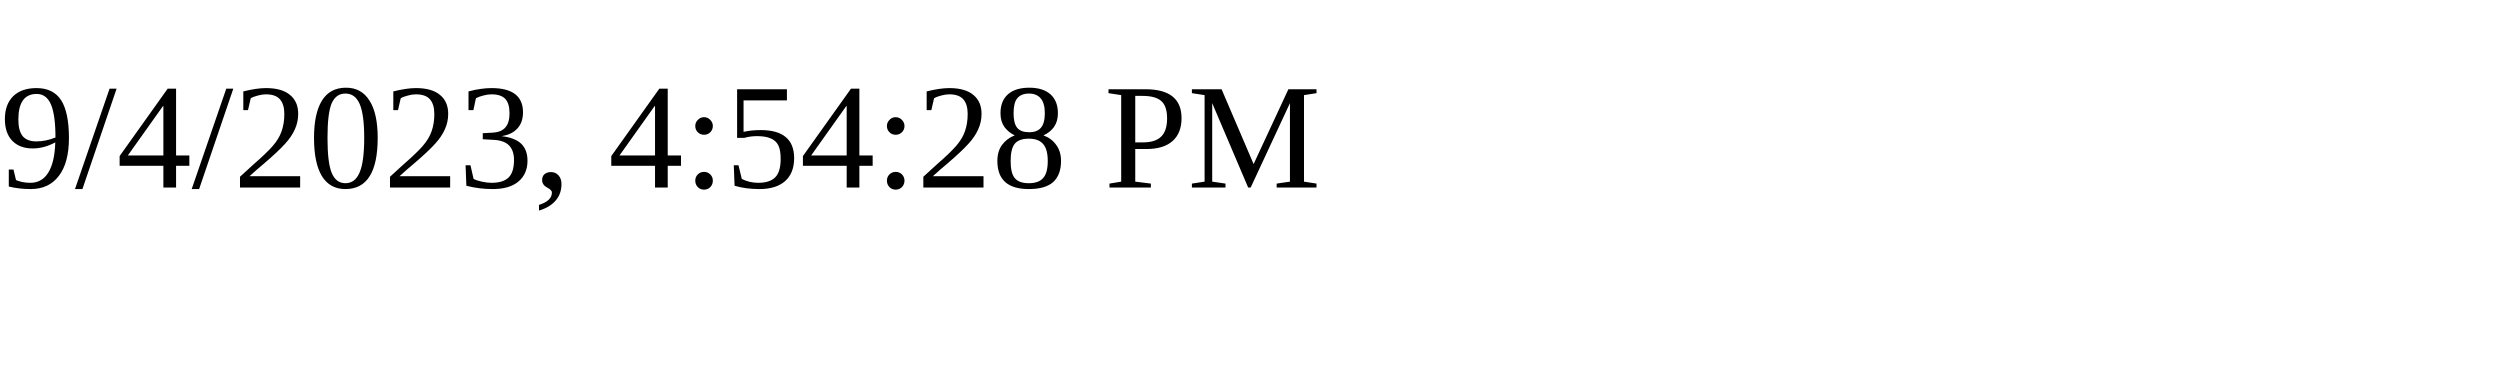
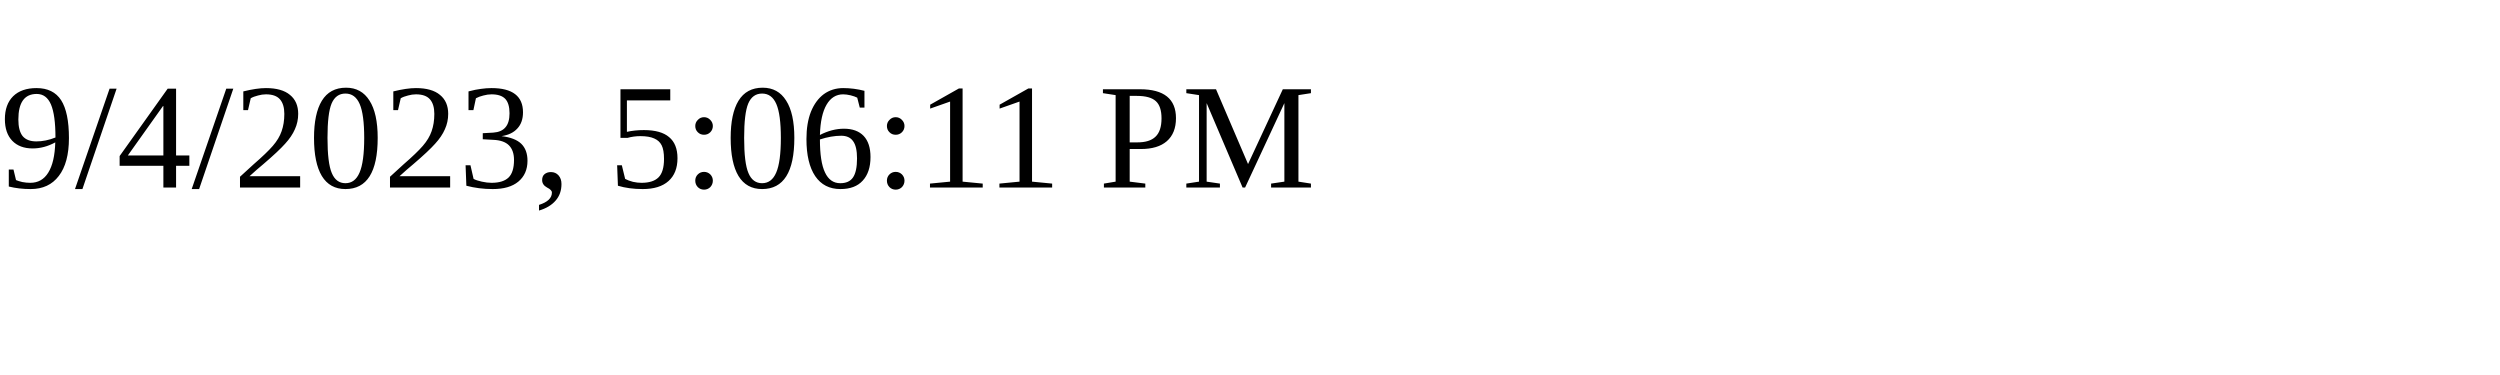
<svg xmlns="http://www.w3.org/2000/svg" height="30" width="200">
-   <text x="0" y="15">9/4/2023, 4:54:28 PM</text>
+   <text x="0" y="15">9/4/2023, 5:06:11 PM</text>
</svg>
